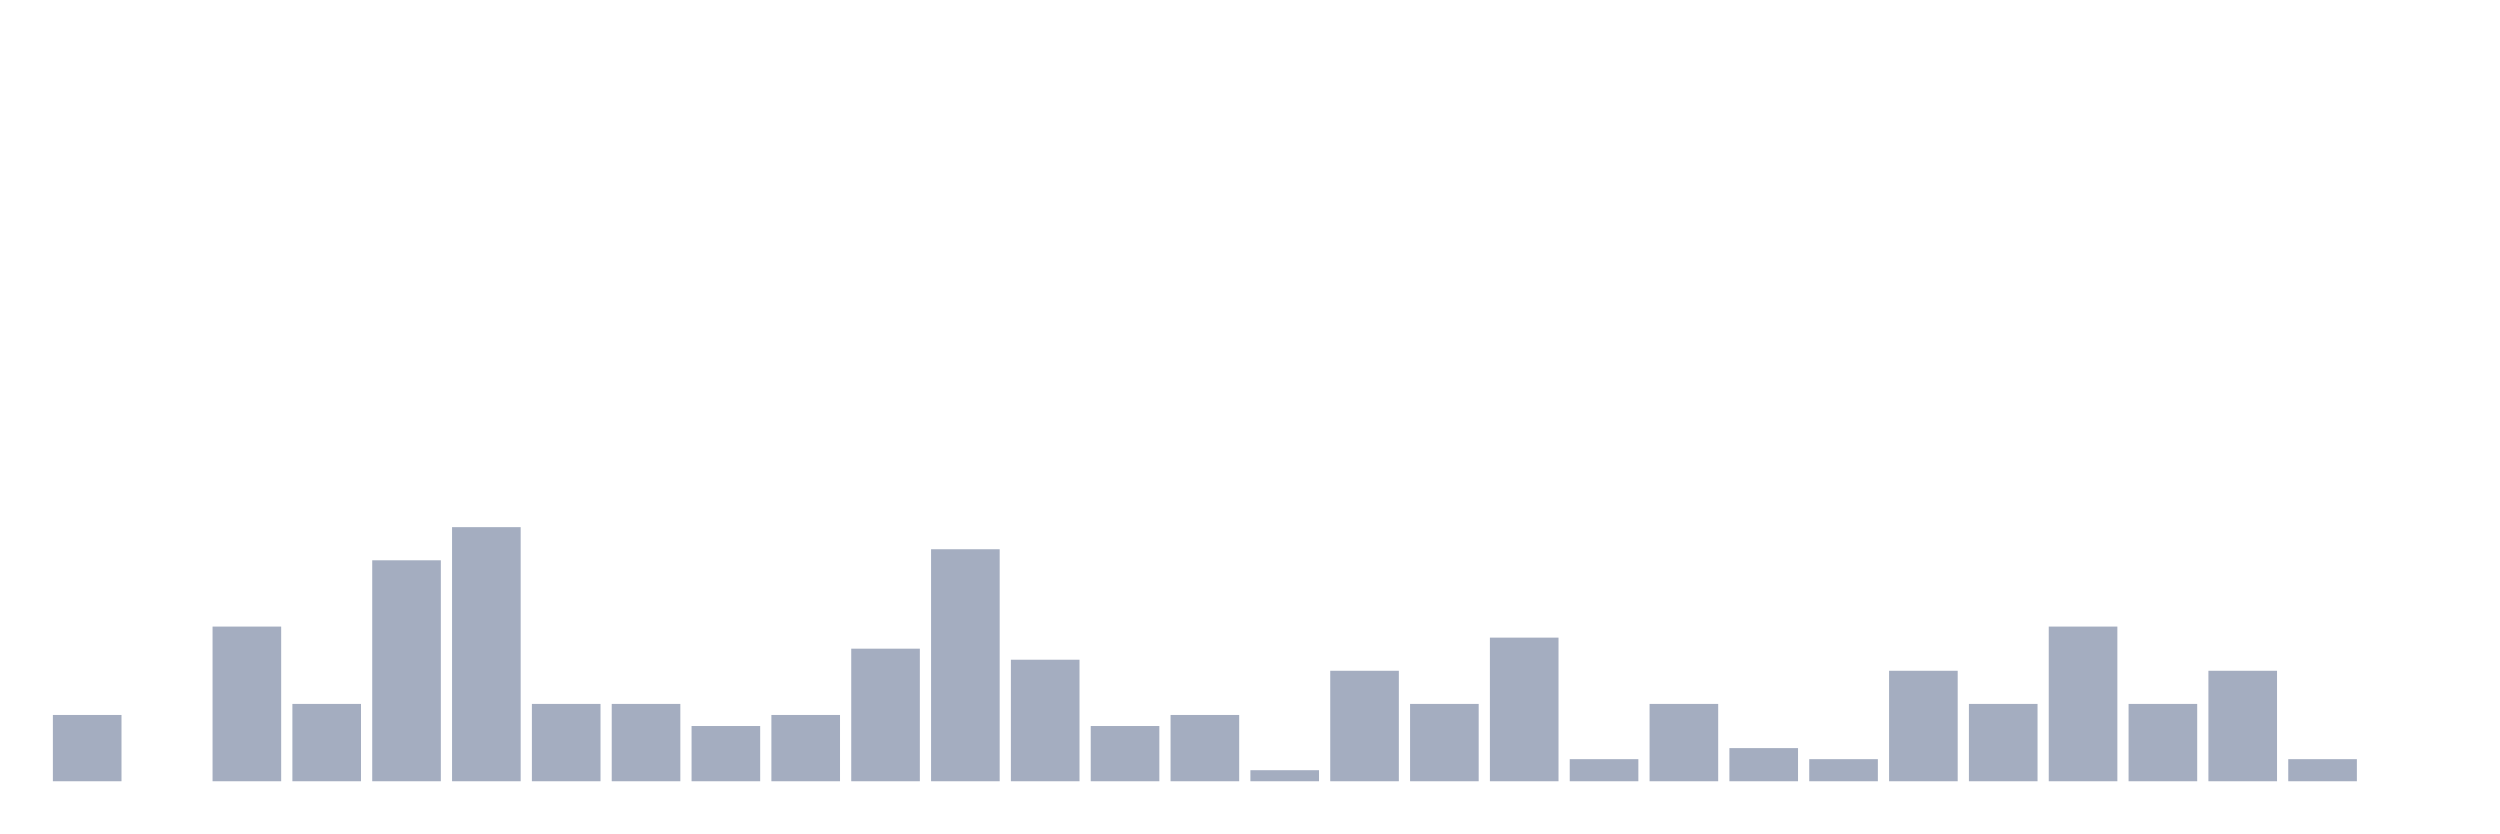
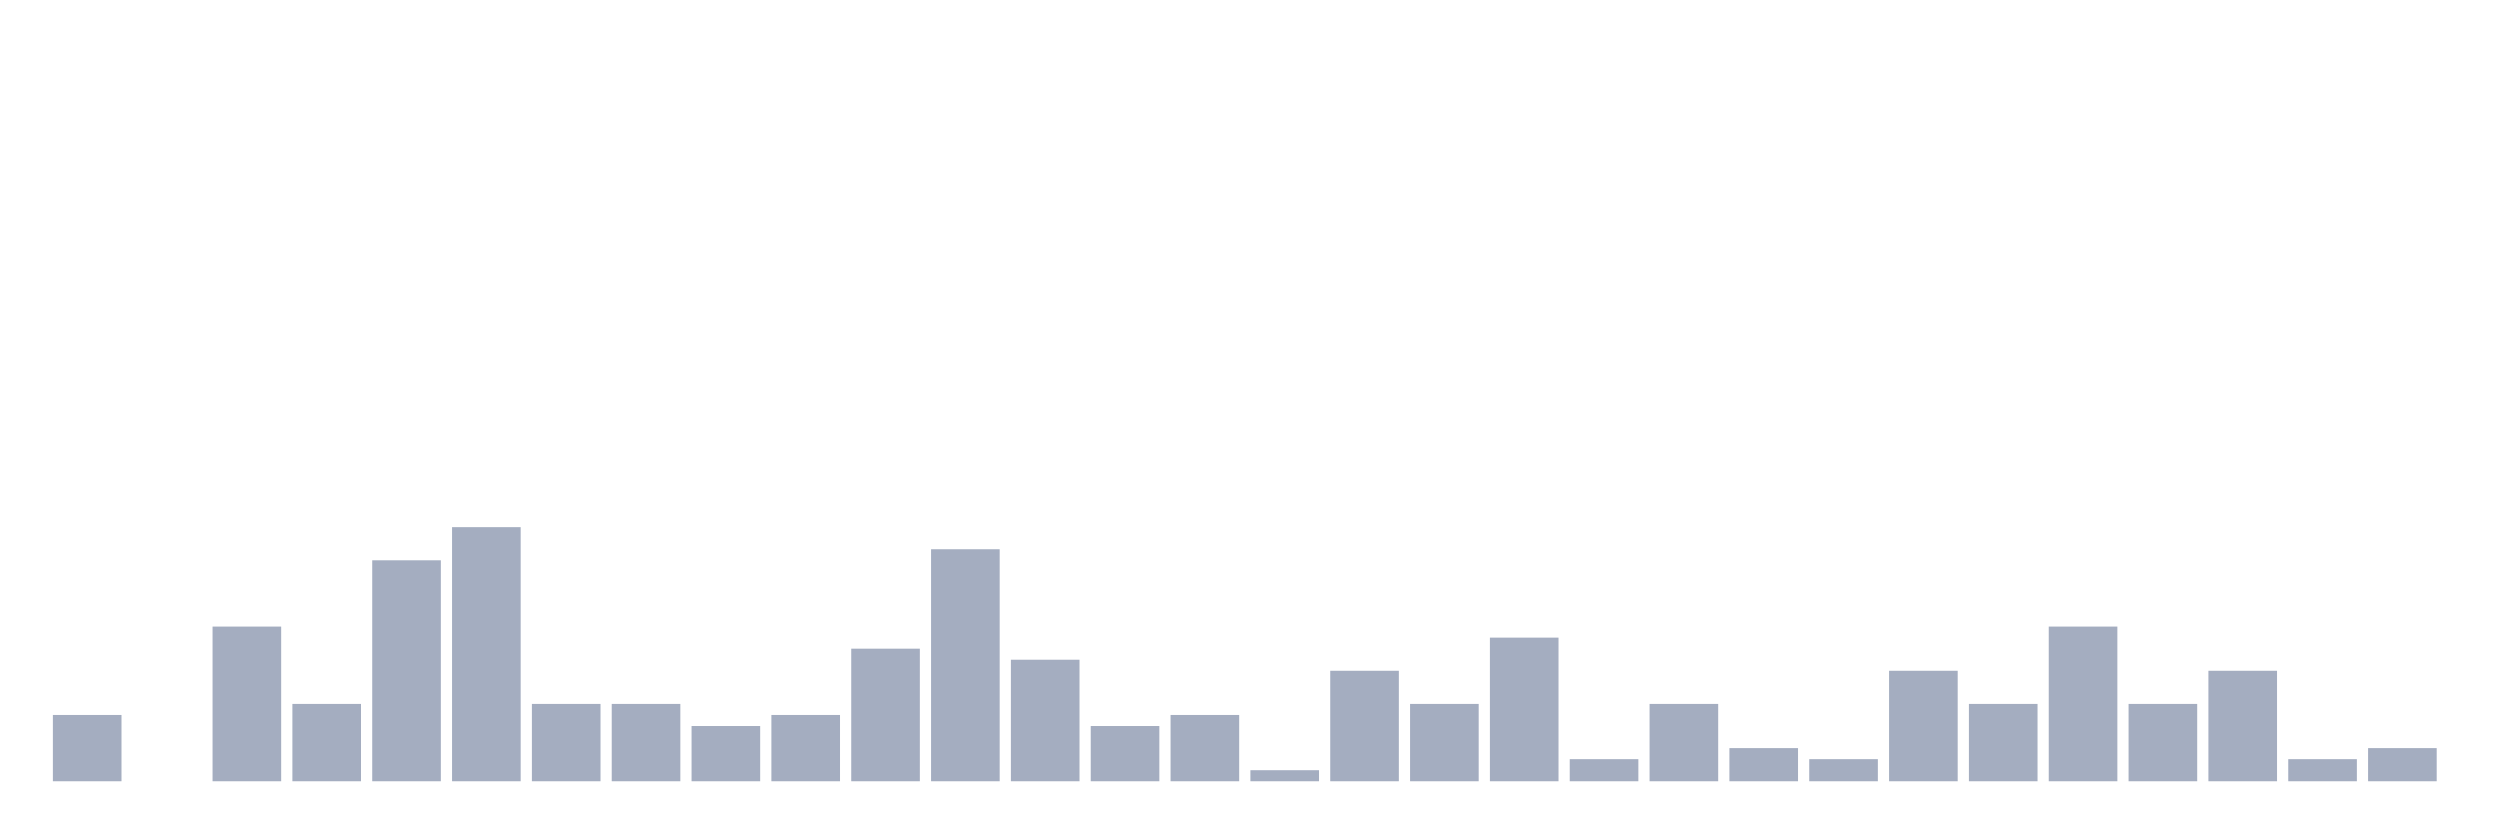
<svg xmlns="http://www.w3.org/2000/svg" viewBox="0 0 480 160">
  <g transform="translate(10,10)">
    <rect class="bar" x="0.153" width="13.175" y="127.273" height="12.727" fill="rgb(164,173,192)" />
    <rect class="bar" x="15.482" width="13.175" y="140" height="0" fill="rgb(164,173,192)" />
    <rect class="bar" x="30.81" width="13.175" y="110.303" height="29.697" fill="rgb(164,173,192)" />
    <rect class="bar" x="46.138" width="13.175" y="125.152" height="14.848" fill="rgb(164,173,192)" />
    <rect class="bar" x="61.466" width="13.175" y="97.576" height="42.424" fill="rgb(164,173,192)" />
    <rect class="bar" x="76.794" width="13.175" y="91.212" height="48.788" fill="rgb(164,173,192)" />
    <rect class="bar" x="92.123" width="13.175" y="125.152" height="14.848" fill="rgb(164,173,192)" />
    <rect class="bar" x="107.451" width="13.175" y="125.152" height="14.848" fill="rgb(164,173,192)" />
    <rect class="bar" x="122.779" width="13.175" y="129.394" height="10.606" fill="rgb(164,173,192)" />
    <rect class="bar" x="138.107" width="13.175" y="127.273" height="12.727" fill="rgb(164,173,192)" />
    <rect class="bar" x="153.436" width="13.175" y="114.545" height="25.455" fill="rgb(164,173,192)" />
    <rect class="bar" x="168.764" width="13.175" y="95.455" height="44.545" fill="rgb(164,173,192)" />
    <rect class="bar" x="184.092" width="13.175" y="116.667" height="23.333" fill="rgb(164,173,192)" />
    <rect class="bar" x="199.42" width="13.175" y="129.394" height="10.606" fill="rgb(164,173,192)" />
    <rect class="bar" x="214.748" width="13.175" y="127.273" height="12.727" fill="rgb(164,173,192)" />
    <rect class="bar" x="230.077" width="13.175" y="137.879" height="2.121" fill="rgb(164,173,192)" />
    <rect class="bar" x="245.405" width="13.175" y="118.788" height="21.212" fill="rgb(164,173,192)" />
    <rect class="bar" x="260.733" width="13.175" y="125.152" height="14.848" fill="rgb(164,173,192)" />
    <rect class="bar" x="276.061" width="13.175" y="112.424" height="27.576" fill="rgb(164,173,192)" />
    <rect class="bar" x="291.39" width="13.175" y="135.758" height="4.242" fill="rgb(164,173,192)" />
    <rect class="bar" x="306.718" width="13.175" y="125.152" height="14.848" fill="rgb(164,173,192)" />
    <rect class="bar" x="322.046" width="13.175" y="133.636" height="6.364" fill="rgb(164,173,192)" />
    <rect class="bar" x="337.374" width="13.175" y="135.758" height="4.242" fill="rgb(164,173,192)" />
    <rect class="bar" x="352.702" width="13.175" y="118.788" height="21.212" fill="rgb(164,173,192)" />
    <rect class="bar" x="368.031" width="13.175" y="125.152" height="14.848" fill="rgb(164,173,192)" />
    <rect class="bar" x="383.359" width="13.175" y="110.303" height="29.697" fill="rgb(164,173,192)" />
    <rect class="bar" x="398.687" width="13.175" y="125.152" height="14.848" fill="rgb(164,173,192)" />
    <rect class="bar" x="414.015" width="13.175" y="118.788" height="21.212" fill="rgb(164,173,192)" />
    <rect class="bar" x="429.344" width="13.175" y="135.758" height="4.242" fill="rgb(164,173,192)" />
-     <rect class="bar" x="444.672" width="13.175" y="140" height="0" fill="rgb(164,173,192)" />
+     <rect class="bar" x="444.672" width="13.175" y="133.636" height="6.364" fill="rgb(164,173,192)" />
  </g>
</svg>
